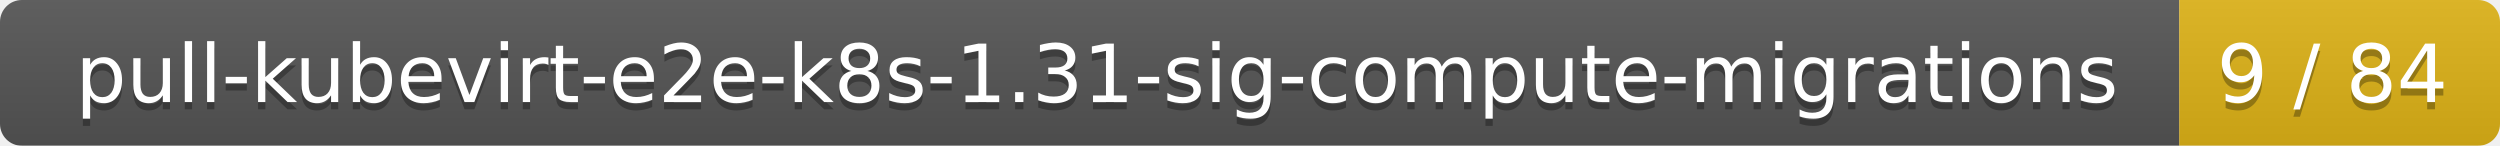
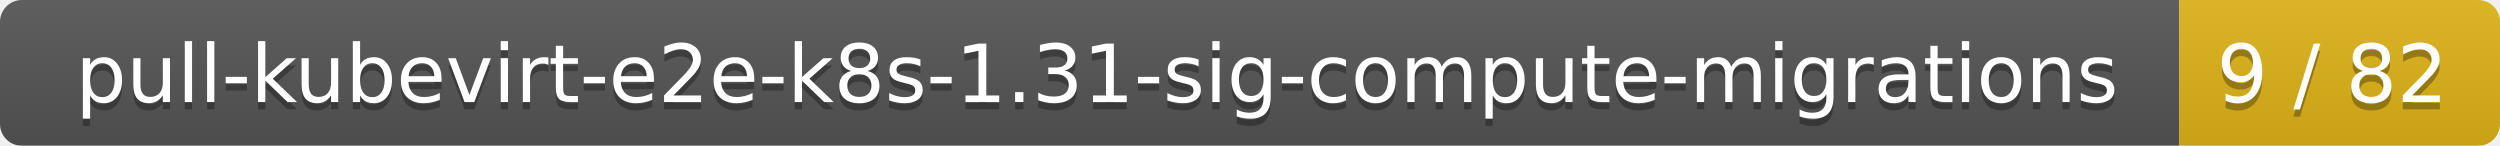
<svg xmlns="http://www.w3.org/2000/svg" width="343" height="20">
  <linearGradient id="smooth" x2="0" y2="100%">
    <stop offset="0" stop-color="#bbb" stop-opacity=".1" />
    <stop offset="1" stop-opacity=".1" />
  </linearGradient>
  <mask id="round">
    <rect width="343" height="20" rx="3" fill="#fff" />
  </mask>
  <g mask="url(#round)">
    <rect width="299" height="20" fill="#555" />
    <rect x="299" width="44" height="20" fill="#dfb317" />
    <rect width="343" height="20" fill="url(#smooth)" />
  </g>
  <g fill="#fff" text-anchor="middle" font-family="DejaVu Sans,Verdana,Geneva,sans-serif" font-size="11">
    <text x="150.5" y="15" fill="#010101" fill-opacity=".3">pull-kubevirt-e2e-k8s-1.31-sig-compute-migrations</text>
    <text x="150.5" y="14">pull-kubevirt-e2e-k8s-1.31-sig-compute-migrations</text>
-     <text x="320" y="15" fill="#010101" fill-opacity=".3">9 / 84</text>
-     <text x="320" y="14">9 / 84</text>
+     <text x="320" y="15" fill="#010101" fill-opacity=".3">9 / 82</text>
+     <text x="320" y="14">9 / 82</text>
  </g>
</svg>
